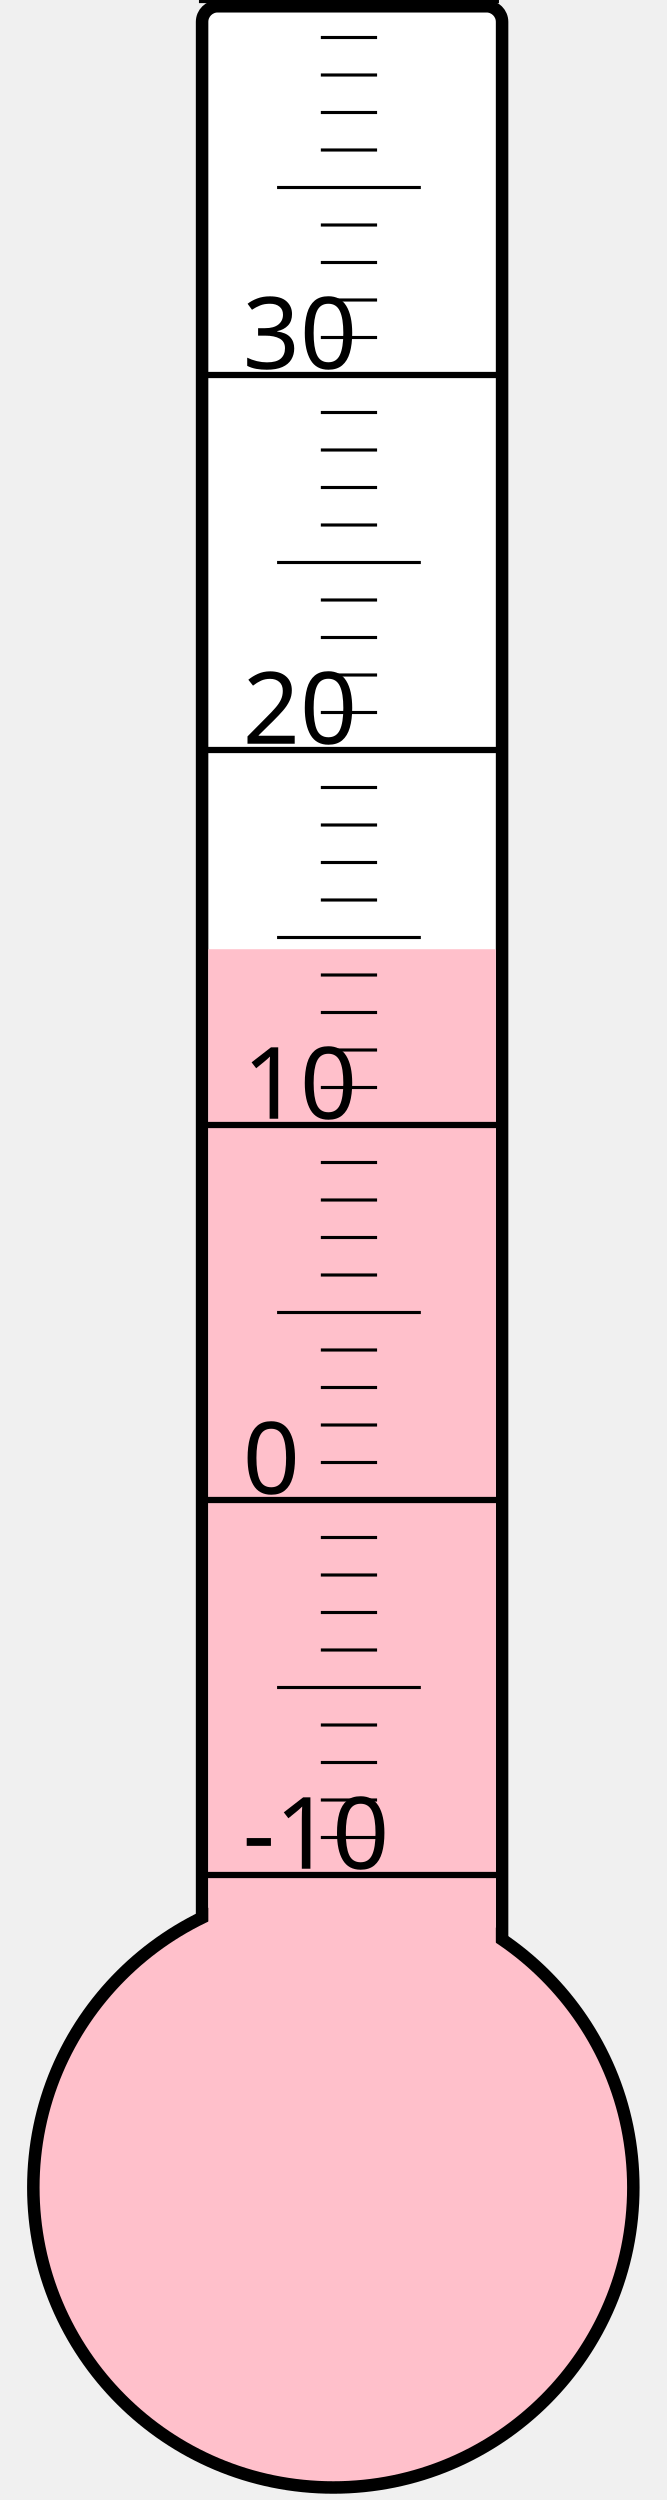
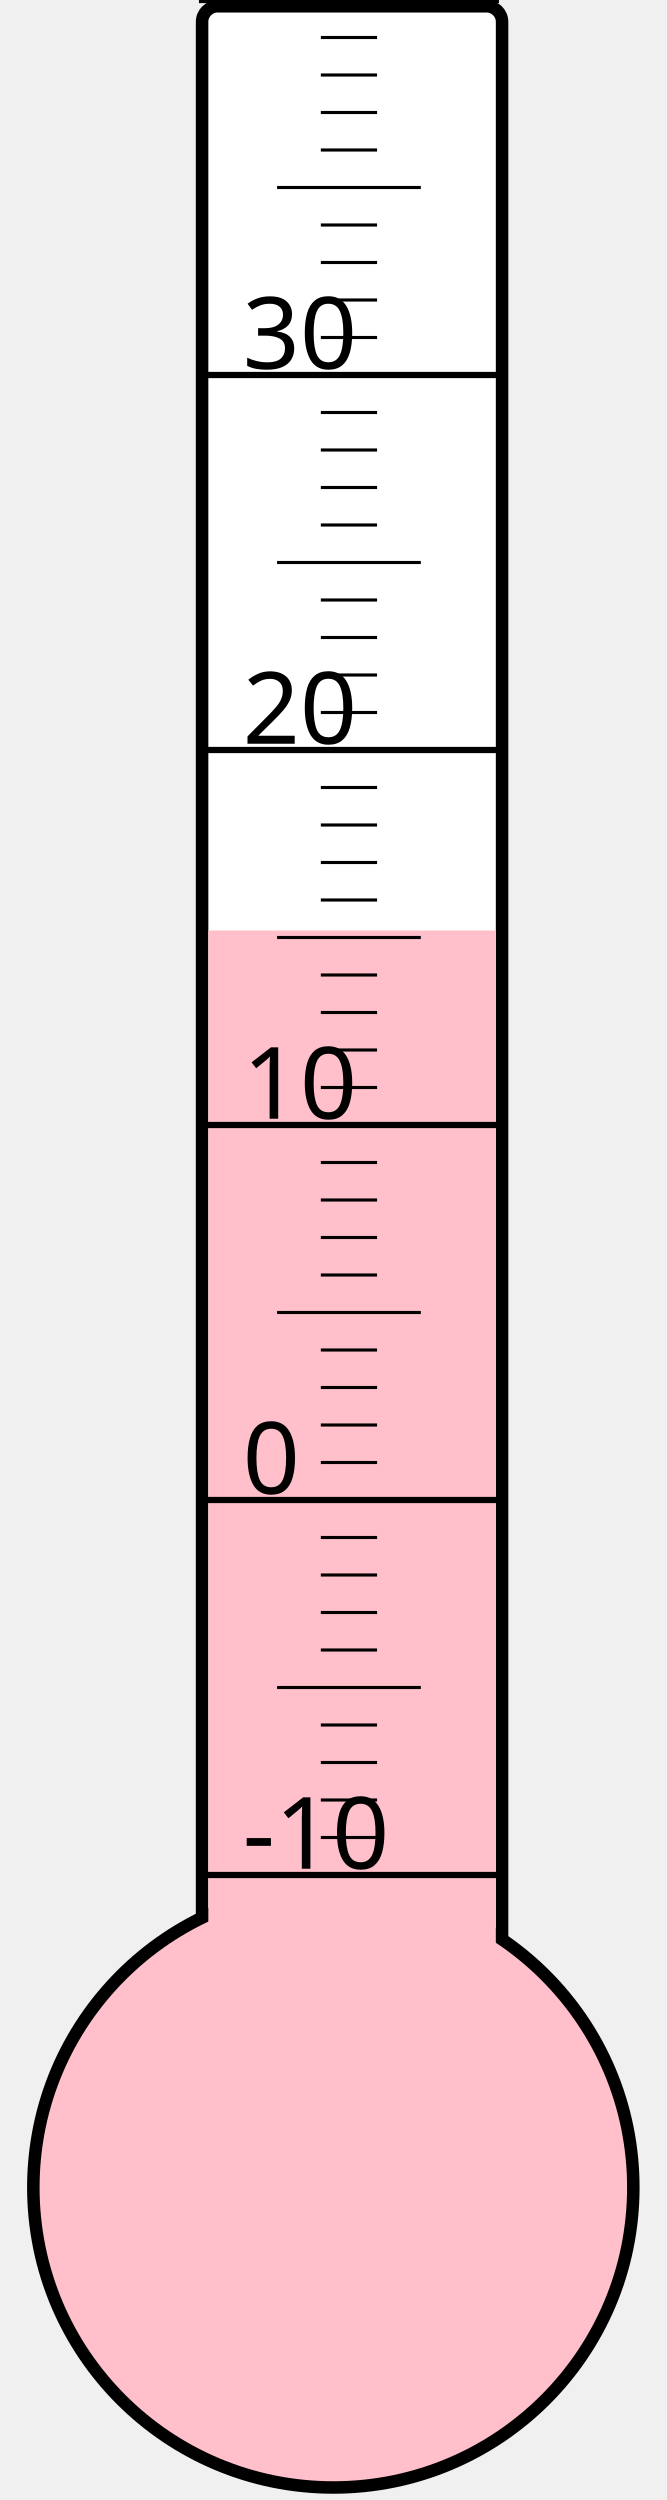
<svg xmlns="http://www.w3.org/2000/svg" width="40px" height="150px" viewBox="0 0 200 800">
  <rect width="200" height="800" x="0" y="0" style="fill: #ffffeb; fill-opacity: 0;" />
  <rect width="96" height="680" x="58" y="2" rx="5" ry="5" style="fill: white; fill-opacity: 1; stroke: black; stroke-width: 4;" />
  <circle cx="100" cy="700" r="96" style="fill: pink; stroke: black; stroke-width: 4;" />
-   <rect width="92" height="396.25" x="60" y="303.75" style="fill: pink; fill-opacity: 1; stroke-width: 0;" />
+   <rect width="92" height="402.25" x="60" y="297.75" style="fill: pink; fill-opacity: 1; stroke-width: 0;" />
  <text x="71" y="598" style="font-family: sans-serif; font-size: 24pt;">-10</text>
  <text x="71" y="478" style="font-family: sans-serif; font-size: 24pt;">0</text>
  <text x="71" y="358" style="font-family: sans-serif; font-size: 24pt;">10</text>
  <text x="71" y="238" style="font-family: sans-serif; font-size: 24pt;">20</text>
  <text x="71" y="118" style="font-family: sans-serif; font-size: 24pt;">30</text>
  <g style="stroke: black;">
    <line x1="57" y1="600" x2="153" y2="600" style="stroke-width: 2;" />
    <line x1="96" y1="588" x2="114" y2="588" style="stroke-width: 1;" />
    <line x1="96" y1="576" x2="114" y2="576" style="stroke-width: 1;" />
    <line x1="96" y1="564" x2="114" y2="564" style="stroke-width: 1;" />
    <line x1="96" y1="552" x2="114" y2="552" style="stroke-width: 1;" />
    <line x1="82" y1="540" x2="128" y2="540" style="stroke-width: 1;" />
    <line x1="96" y1="528" x2="114" y2="528" style="stroke-width: 1;" />
    <line x1="96" y1="516" x2="114" y2="516" style="stroke-width: 1;" />
    <line x1="96" y1="504" x2="114" y2="504" style="stroke-width: 1;" />
    <line x1="96" y1="492" x2="114" y2="492" style="stroke-width: 1;" />
    <line x1="57" y1="480" x2="153" y2="480" style="stroke-width: 2;" />
    <line x1="96" y1="468" x2="114" y2="468" style="stroke-width: 1;" />
    <line x1="96" y1="456" x2="114" y2="456" style="stroke-width: 1;" />
    <line x1="96" y1="444" x2="114" y2="444" style="stroke-width: 1;" />
    <line x1="96" y1="432" x2="114" y2="432" style="stroke-width: 1;" />
    <line x1="82" y1="420" x2="128" y2="420" style="stroke-width: 1;" />
    <line x1="96" y1="408" x2="114" y2="408" style="stroke-width: 1;" />
    <line x1="96" y1="396" x2="114" y2="396" style="stroke-width: 1;" />
    <line x1="96" y1="384" x2="114" y2="384" style="stroke-width: 1;" />
    <line x1="96" y1="372" x2="114" y2="372" style="stroke-width: 1;" />
    <line x1="57" y1="360" x2="153" y2="360" style="stroke-width: 2;" />
    <line x1="96" y1="348" x2="114" y2="348" style="stroke-width: 1;" />
    <line x1="96" y1="336" x2="114" y2="336" style="stroke-width: 1;" />
    <line x1="96" y1="324" x2="114" y2="324" style="stroke-width: 1;" />
    <line x1="96" y1="312" x2="114" y2="312" style="stroke-width: 1;" />
    <line x1="82" y1="300" x2="128" y2="300" style="stroke-width: 1;" />
    <line x1="96" y1="288" x2="114" y2="288" style="stroke-width: 1;" />
    <line x1="96" y1="276" x2="114" y2="276" style="stroke-width: 1;" />
    <line x1="96" y1="264" x2="114" y2="264" style="stroke-width: 1;" />
    <line x1="96" y1="252" x2="114" y2="252" style="stroke-width: 1;" />
    <line x1="57" y1="240" x2="153" y2="240" style="stroke-width: 2;" />
    <line x1="96" y1="228" x2="114" y2="228" style="stroke-width: 1;" />
    <line x1="96" y1="216" x2="114" y2="216" style="stroke-width: 1;" />
    <line x1="96" y1="204" x2="114" y2="204" style="stroke-width: 1;" />
    <line x1="96" y1="192" x2="114" y2="192" style="stroke-width: 1;" />
    <line x1="82" y1="180" x2="128" y2="180" style="stroke-width: 1;" />
    <line x1="96" y1="168" x2="114" y2="168" style="stroke-width: 1;" />
    <line x1="96" y1="156" x2="114" y2="156" style="stroke-width: 1;" />
    <line x1="96" y1="144" x2="114" y2="144" style="stroke-width: 1;" />
    <line x1="96" y1="132" x2="114" y2="132" style="stroke-width: 1;" />
    <line x1="57" y1="120" x2="153" y2="120" style="stroke-width: 2;" />
    <line x1="96" y1="108" x2="114" y2="108" style="stroke-width: 1;" />
    <line x1="96" y1="96" x2="114" y2="96" style="stroke-width: 1;" />
    <line x1="96" y1="84" x2="114" y2="84" style="stroke-width: 1;" />
    <line x1="96" y1="72" x2="114" y2="72" style="stroke-width: 1;" />
    <line x1="82" y1="60" x2="128" y2="60" style="stroke-width: 1;" />
    <line x1="96" y1="48" x2="114" y2="48" style="stroke-width: 1;" />
    <line x1="96" y1="36" x2="114" y2="36" style="stroke-width: 1;" />
    <line x1="96" y1="24" x2="114" y2="24" style="stroke-width: 1;" />
    <line x1="96" y1="12" x2="114" y2="12" style="stroke-width: 1;" />
    <line x1="57" y1="0" x2="153" y2="0" style="stroke-width: 2;" />
  </g>
</svg>
